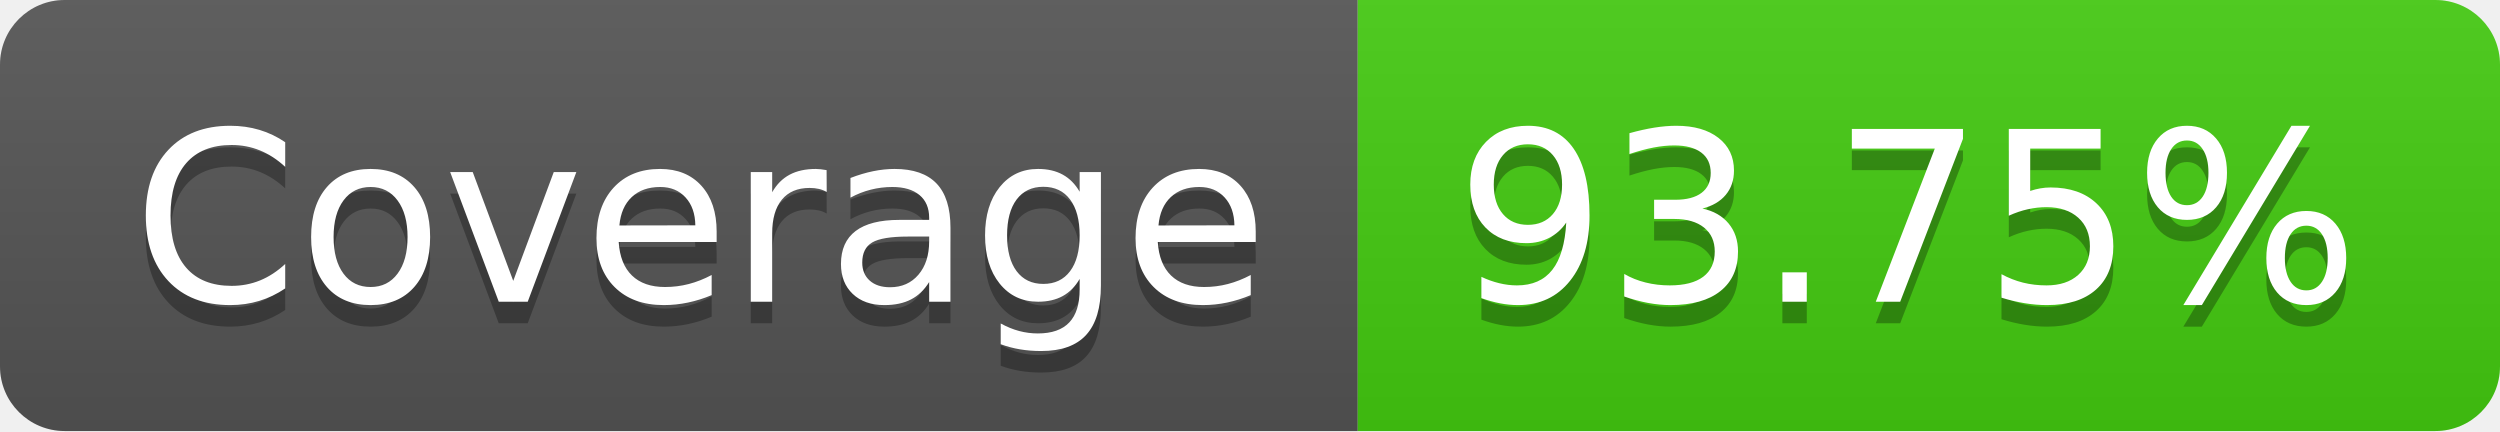
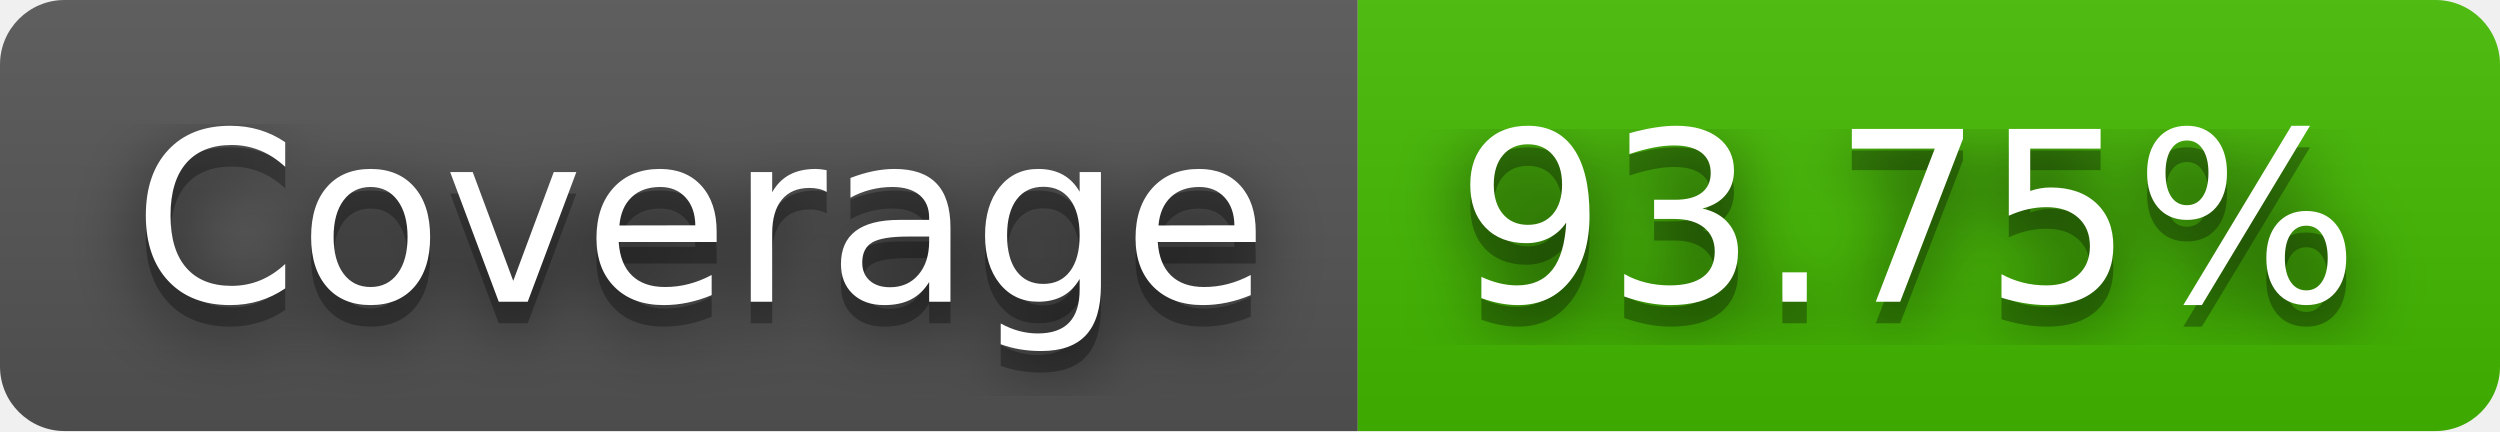
<svg xmlns="http://www.w3.org/2000/svg" width="116" height="20" role="img" aria-label="Coverage: 93.75%">
+   <filter id="blur">
+     <feGaussianBlur in="SourceGraphic" stdDeviation="16" />
+   </filter>
  <linearGradient id="s" x2="0" y2="100%">
    <stop offset="0" stop-color="#bbb" stop-opacity=".1" />
    <stop offset="1" stop-opacity=".1" />
  </linearGradient>
  <clipPath id="r">
    <rect width="116" height="20" rx="3" fill="#fff" />
  </clipPath>
  <g clip-path="url(#r)">
    <rect width="63" height="20" fill="#555" />
-     <rect x="63" width="53" height="20" fill="#4c1" />
+     <rect x="63" width="53" height="20" fill="#4b0" />
    <rect width="116" height="20" fill="url(#s)" />
  </g>
  <g fill="#fff" text-anchor="middle" font-family="Verdana,Geneva,DejaVu Sans,sans-serif" text-rendering="geometricPrecision" font-size="110">
+     <text aria-hidden="true" x="325" y="150" fill="#010101" fill-opacity=".80" filter="url(#blur)" transform="scale(.1)" textLength="530">Coverage</text>
    <text aria-hidden="true" x="325" y="150" fill="#010101" fill-opacity=".3" transform="scale(.1)" textLength="530">Coverage</text>
    <text x="325" y="140" transform="scale(.1)" fill="#fff" textLength="530">Coverage</text>
+     <text aria-hidden="true" x="885" y="150" fill="#010101" fill-opacity=".80" filter="url(#blur)" transform="scale(.1)" textLength="430">93.75%</text>
    <text aria-hidden="true" x="885" y="150" fill="#010101" fill-opacity=".3" transform="scale(.1)" textLength="430">93.75%</text>
    <text x="885" y="140" transform="scale(.1)" fill="#fff" textLength="430">93.75%</text>
  </g>
</svg>
